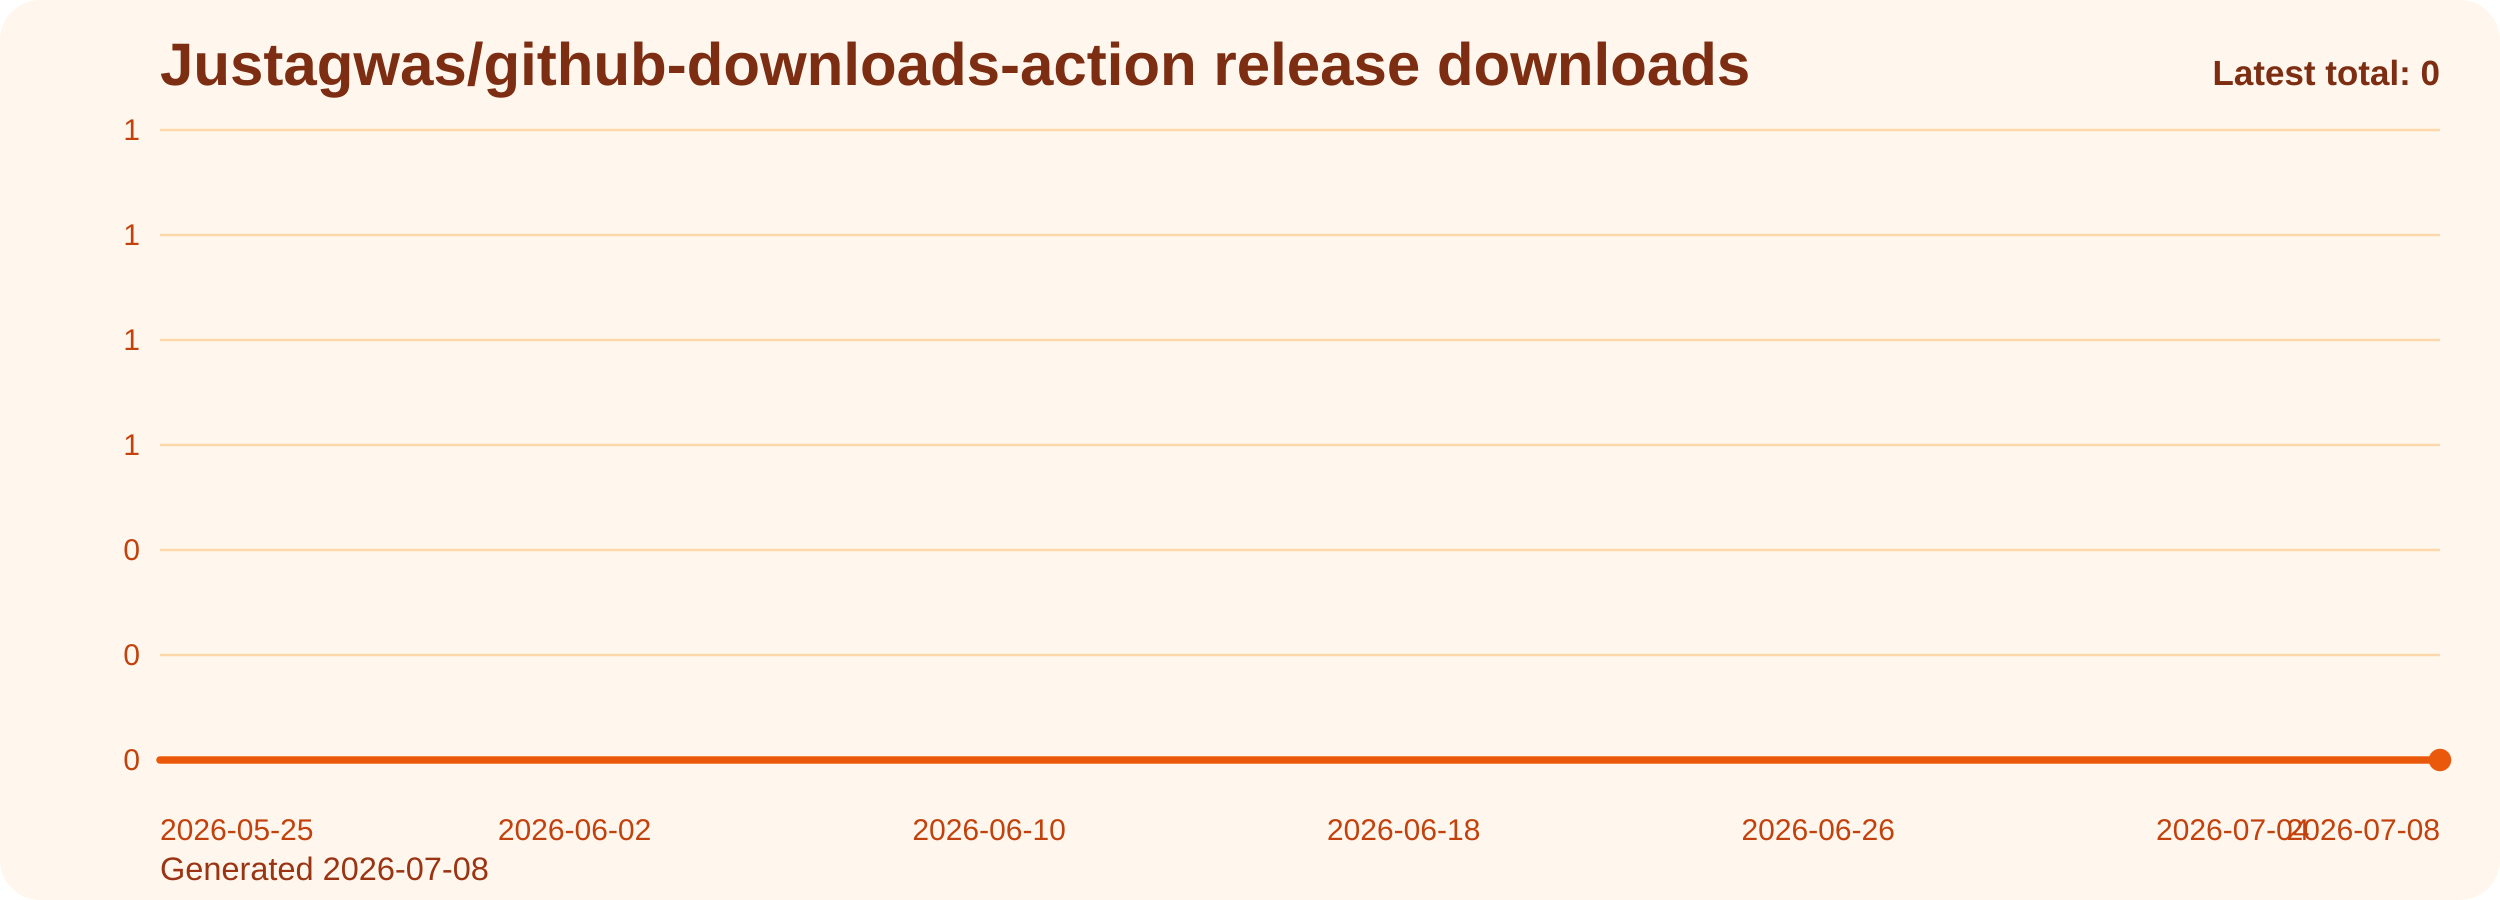
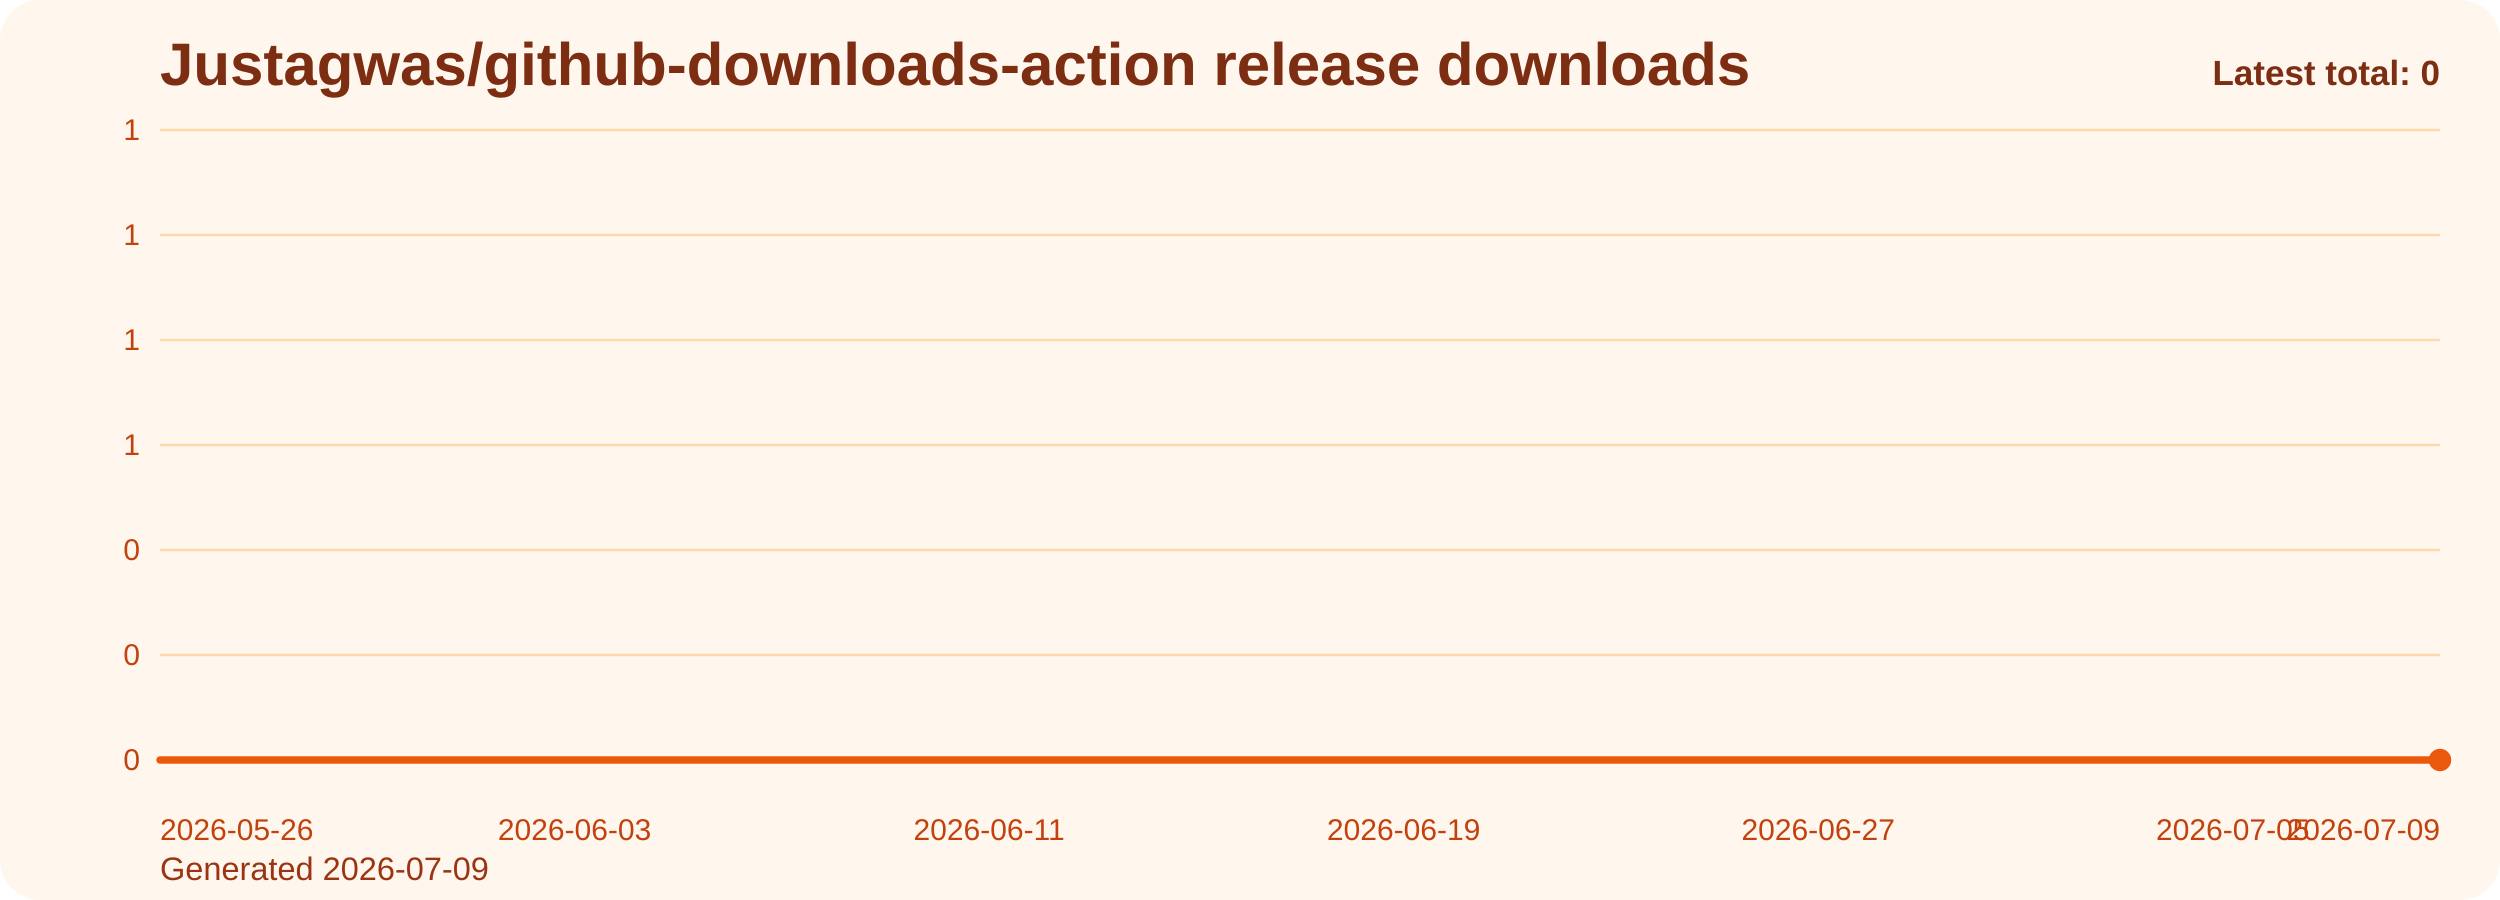
<svg xmlns="http://www.w3.org/2000/svg" viewBox="0 0 1000 360" role="img" aria-label="Justagwas/github-downloads-action release downloads chart">
  <defs>
    <linearGradient id="fill-total-trend-orange" x1="0" y1="0" x2="0" y2="1">
      <stop offset="0%" stop-color="#f97316" stop-opacity="0.32" />
      <stop offset="100%" stop-color="#f97316" stop-opacity="0.05" />
    </linearGradient>
    <style>
      .bg { fill: #fff7ed; }
      .title { font: 700 24px Arial, sans-serif; fill: #7c2d12; }
      .sub { font: 400 13px Arial, sans-serif; fill: #9a3412; }
      .grid { stroke: #fed7aa; stroke-width: 1; }
      .axis { font: 400 12px Arial, sans-serif; fill: #c2410c; }
      .line { fill: none; stroke: #ea580c; stroke-width: 3; stroke-linecap: round; stroke-linejoin: round; }
      .dot { fill: #ea580c; }
      .value { font: 600 11px Arial, sans-serif; fill: #9a3412; }
      .latest { font: 700 14px Arial, sans-serif; fill: #7c2d12; }
    </style>
  </defs>
  <rect class="bg" x="0" y="0" width="1000" height="360" rx="16" />
  <text class="title" x="64" y="34">Justagwas/github-downloads-action release downloads</text>
-   <text class="sub" x="64" y="352">Generated 2026-07-08</text>
+   <text class="sub" x="64" y="352">Generated 2026-07-09</text>
  <line x1="64" y1="52.00" x2="976" y2="52.00" class="grid" />
  <text x="56" y="56.00" text-anchor="end" class="axis">1</text>
  <line x1="64" y1="94.00" x2="976" y2="94.00" class="grid" />
  <text x="56" y="98.00" text-anchor="end" class="axis">1</text>
  <line x1="64" y1="136.00" x2="976" y2="136.00" class="grid" />
  <text x="56" y="140.00" text-anchor="end" class="axis">1</text>
  <line x1="64" y1="178.00" x2="976" y2="178.00" class="grid" />
  <text x="56" y="182.00" text-anchor="end" class="axis">1</text>
  <line x1="64" y1="220.00" x2="976" y2="220.00" class="grid" />
  <text x="56" y="224.00" text-anchor="end" class="axis">0</text>
  <line x1="64" y1="262.00" x2="976" y2="262.00" class="grid" />
  <text x="56" y="266.00" text-anchor="end" class="axis">0</text>
  <line x1="64" y1="304.00" x2="976" y2="304.00" class="grid" />
  <text x="56" y="308.00" text-anchor="end" class="axis">0</text>
  <path d="M 64.00 304 L 64.00 304.00 L 84.73 304.00 L 105.45 304.00 L 126.18 304.00 L 146.91 304.00 L 167.64 304.00 L 188.36 304.00 L 209.09 304.00 L 229.82 304.00 L 250.55 304.00 L 271.27 304.00 L 292.00 304.00 L 312.73 304.00 L 333.45 304.00 L 354.18 304.00 L 374.91 304.00 L 395.64 304.00 L 416.36 304.00 L 437.09 304.00 L 457.82 304.00 L 478.55 304.00 L 499.27 304.00 L 520.00 304.00 L 540.73 304.00 L 561.45 304.00 L 582.18 304.00 L 602.91 304.00 L 623.64 304.00 L 644.36 304.00 L 665.09 304.00 L 685.82 304.00 L 706.55 304.00 L 727.27 304.00 L 748.00 304.00 L 768.73 304.00 L 789.45 304.00 L 810.18 304.00 L 830.91 304.00 L 851.64 304.00 L 872.36 304.00 L 893.09 304.00 L 913.82 304.00 L 934.55 304.00 L 955.27 304.00 L 976.00 304.00 L 976.00 304 Z" fill="url(#fill-total-trend-orange)" />
  <polyline class="line" points="64.00,304.00 84.73,304.00 105.45,304.00 126.18,304.00 146.91,304.00 167.64,304.00 188.36,304.00 209.09,304.00 229.82,304.00 250.55,304.00 271.27,304.00 292.00,304.00 312.73,304.00 333.45,304.00 354.18,304.00 374.91,304.00 395.64,304.00 416.36,304.00 437.09,304.00 457.82,304.00 478.55,304.00 499.27,304.00 520.00,304.00 540.73,304.00 561.45,304.00 582.18,304.00 602.91,304.00 623.64,304.00 644.36,304.00 665.09,304.00 685.82,304.00 706.55,304.00 727.27,304.00 748.00,304.00 768.73,304.00 789.45,304.00 810.18,304.00 830.91,304.00 851.64,304.00 872.36,304.00 893.09,304.00 913.82,304.00 934.55,304.00 955.27,304.00 976.00,304.00" />
  <circle class="dot" cx="976.00" cy="304.00" r="4.5" />
-   <text class="axis" x="64.00" y="336" text-anchor="start">2026-05-25</text>
-   <text class="axis" x="229.82" y="336" text-anchor="middle">2026-06-02</text>
-   <text class="axis" x="395.64" y="336" text-anchor="middle">2026-06-10</text>
-   <text class="axis" x="561.45" y="336" text-anchor="middle">2026-06-18</text>
-   <text class="axis" x="727.27" y="336" text-anchor="middle">2026-06-26</text>
-   <text class="axis" x="893.09" y="336" text-anchor="middle">2026-07-04</text>
-   <text class="axis" x="976.00" y="336" text-anchor="end">2026-07-08</text>
+   <text class="axis" x="64.00" y="336" text-anchor="start">2026-05-26</text>
+   <text class="axis" x="229.82" y="336" text-anchor="middle">2026-06-03</text>
+   <text class="axis" x="395.64" y="336" text-anchor="middle">2026-06-11</text>
+   <text class="axis" x="561.45" y="336" text-anchor="middle">2026-06-19</text>
+   <text class="axis" x="727.27" y="336" text-anchor="middle">2026-06-27</text>
+   <text class="axis" x="893.09" y="336" text-anchor="middle">2026-07-05</text>
+   <text class="axis" x="976.00" y="336" text-anchor="end">2026-07-09</text>
  <text class="latest" x="976" y="34" text-anchor="end">Latest total: 0</text>
</svg>
